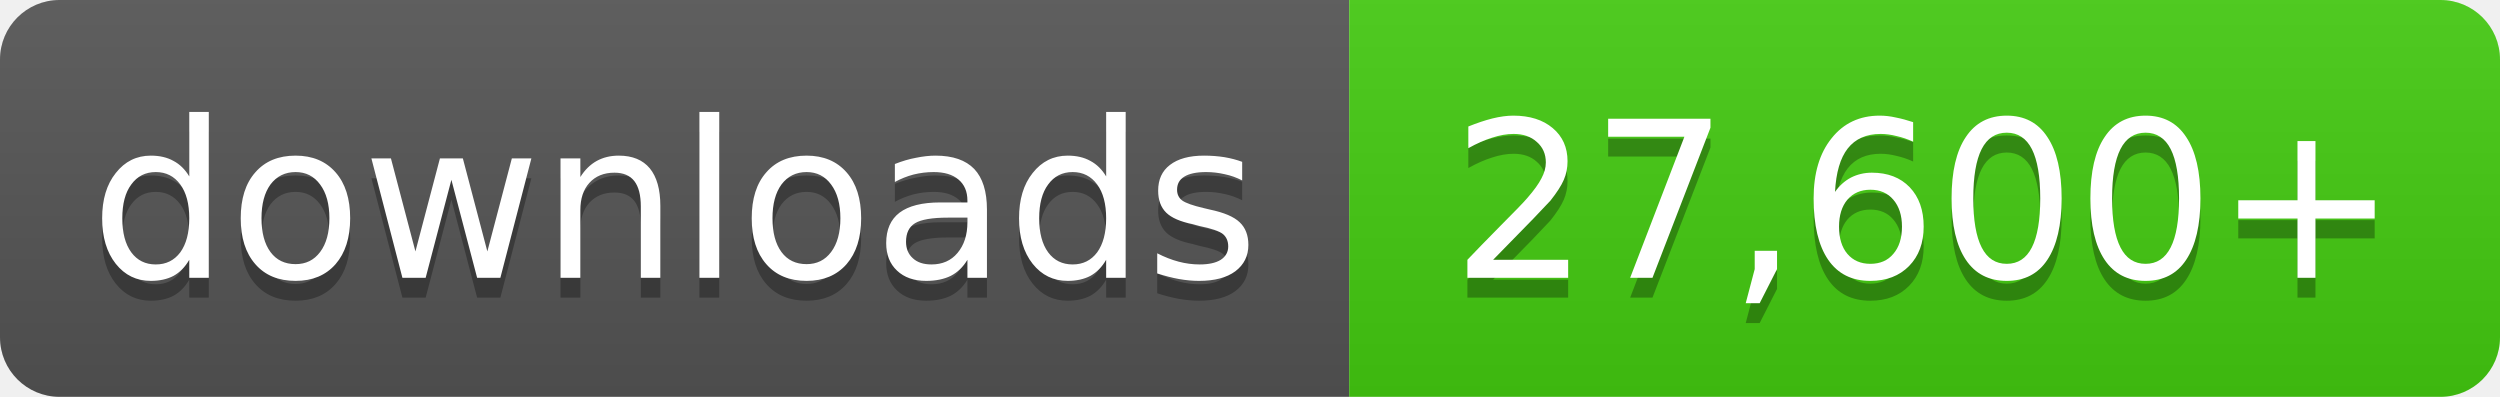
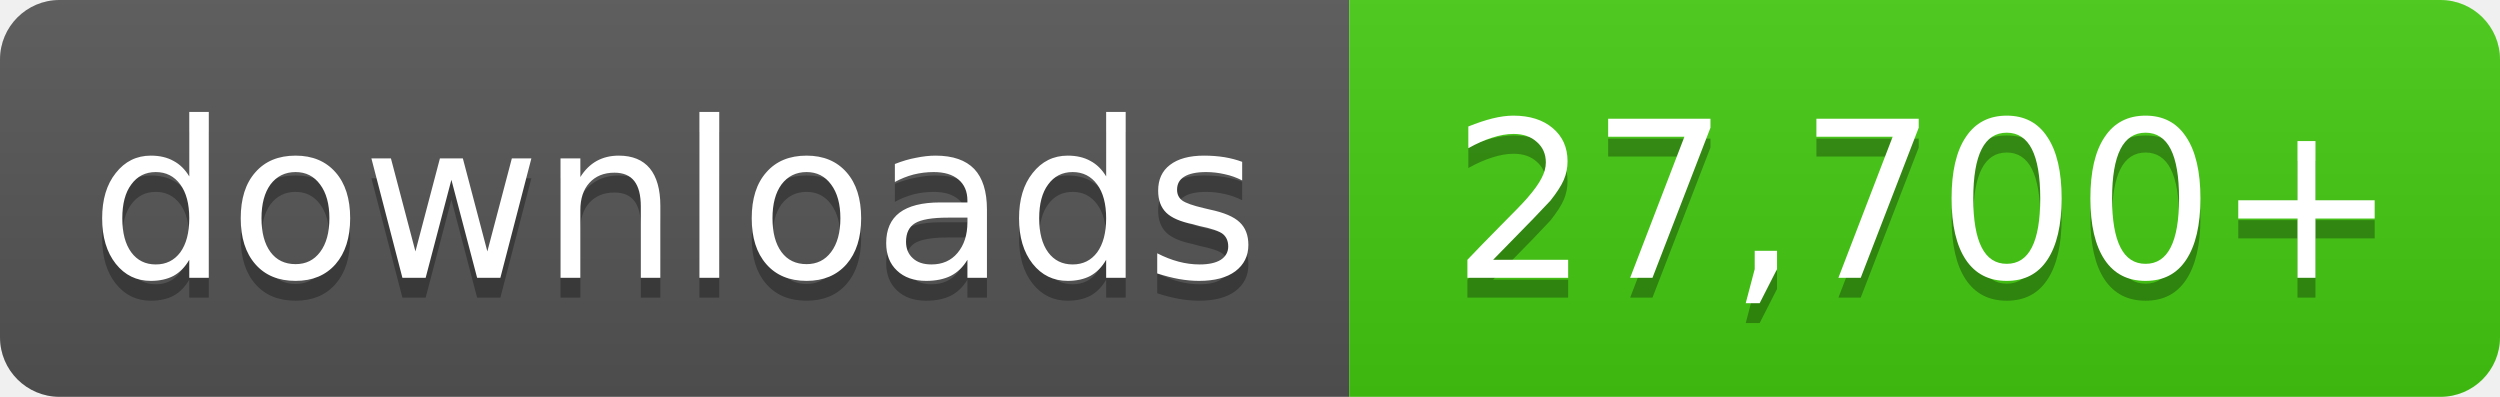
- <svg xmlns="http://www.w3.org/2000/svg" width="126" height="20" role="img" aria-label="downloads: 27,600+">
+ <svg xmlns="http://www.w3.org/2000/svg" width="126" height="20" role="img" aria-label="downloads: 27,700+">
  <linearGradient id="s" x2="0" y2="100%">
    <stop offset="0" stop-color="#bbb" stop-opacity=".1" />
    <stop offset="1" stop-opacity=".1" />
  </linearGradient>
  <clipPath id="r">
    <rect width="126" height="20" rx="3" fill="#fff" />
  </clipPath>
  <g clip-path="url(#r)">
    <rect width="68" height="20" fill="#555" />
    <rect x="68" width="58" height="20" fill="#4c1" />
    <rect width="126" height="20" fill="url(#s)" />
  </g>
  <g fill="#fff" text-anchor="middle" font-family="Verdana,Geneva,DejaVu Sans,sans-serif" font-size="11">
    <text x="34.0" y="15" fill="#010101" fill-opacity=".3">downloads</text>
    <text x="34.0" y="14">downloads</text>
-     <text x="97.0" y="15" fill="#010101" fill-opacity=".3">27,600+</text>
-     <text x="97.0" y="14">27,600+</text>
+     <text x="97.0" y="15" fill="#010101" fill-opacity=".3">27,700+</text>
+     <text x="97.0" y="14">27,700+</text>
  </g>
</svg>
